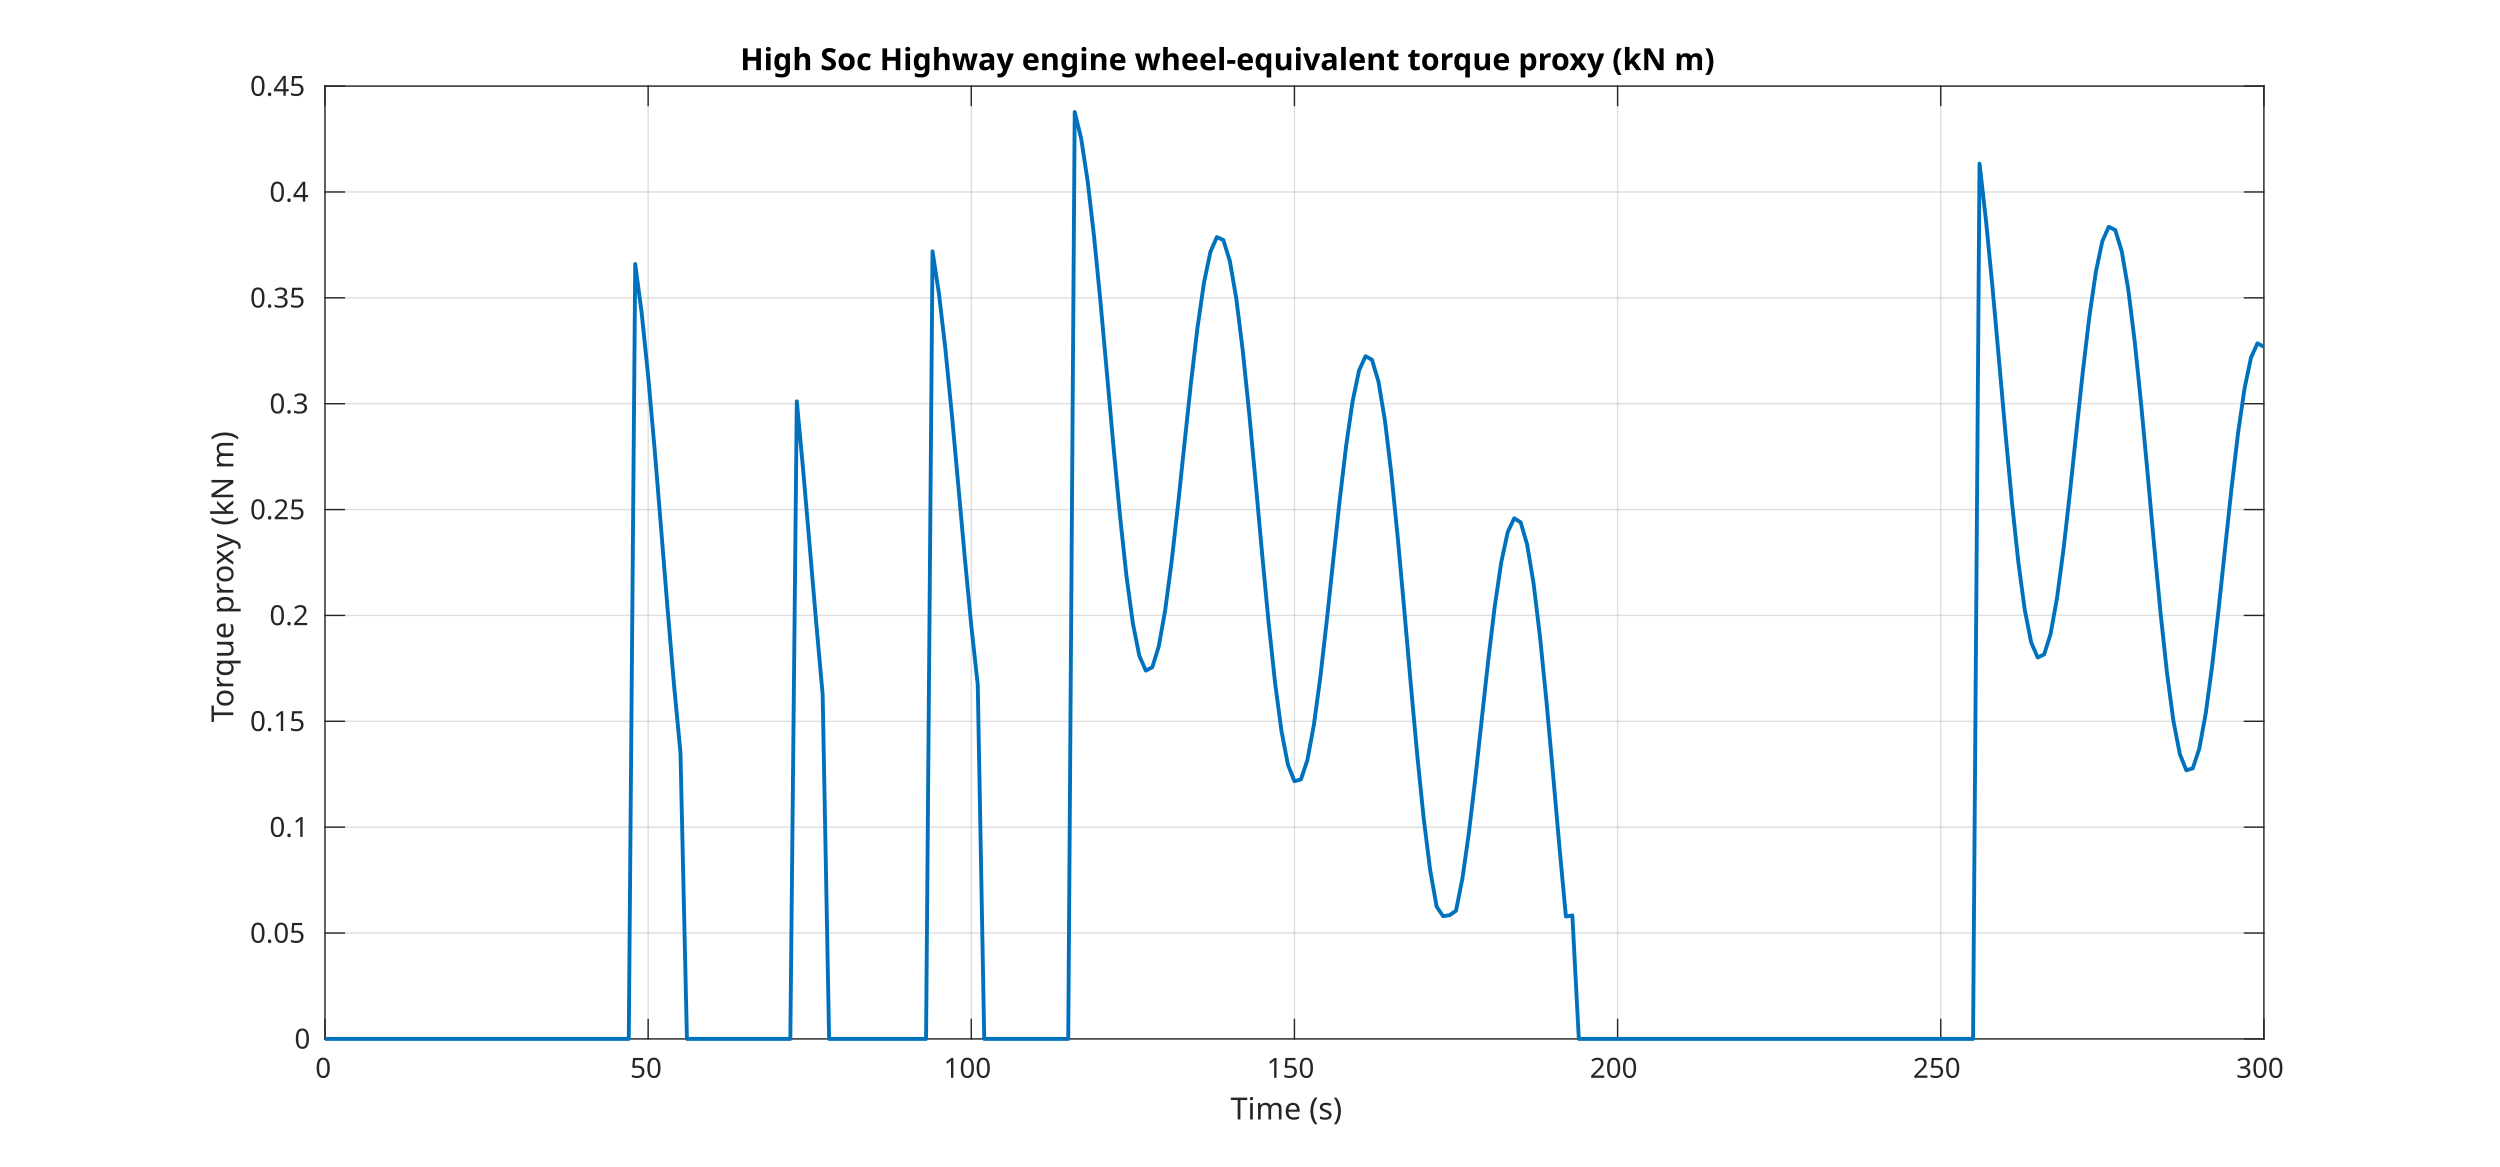
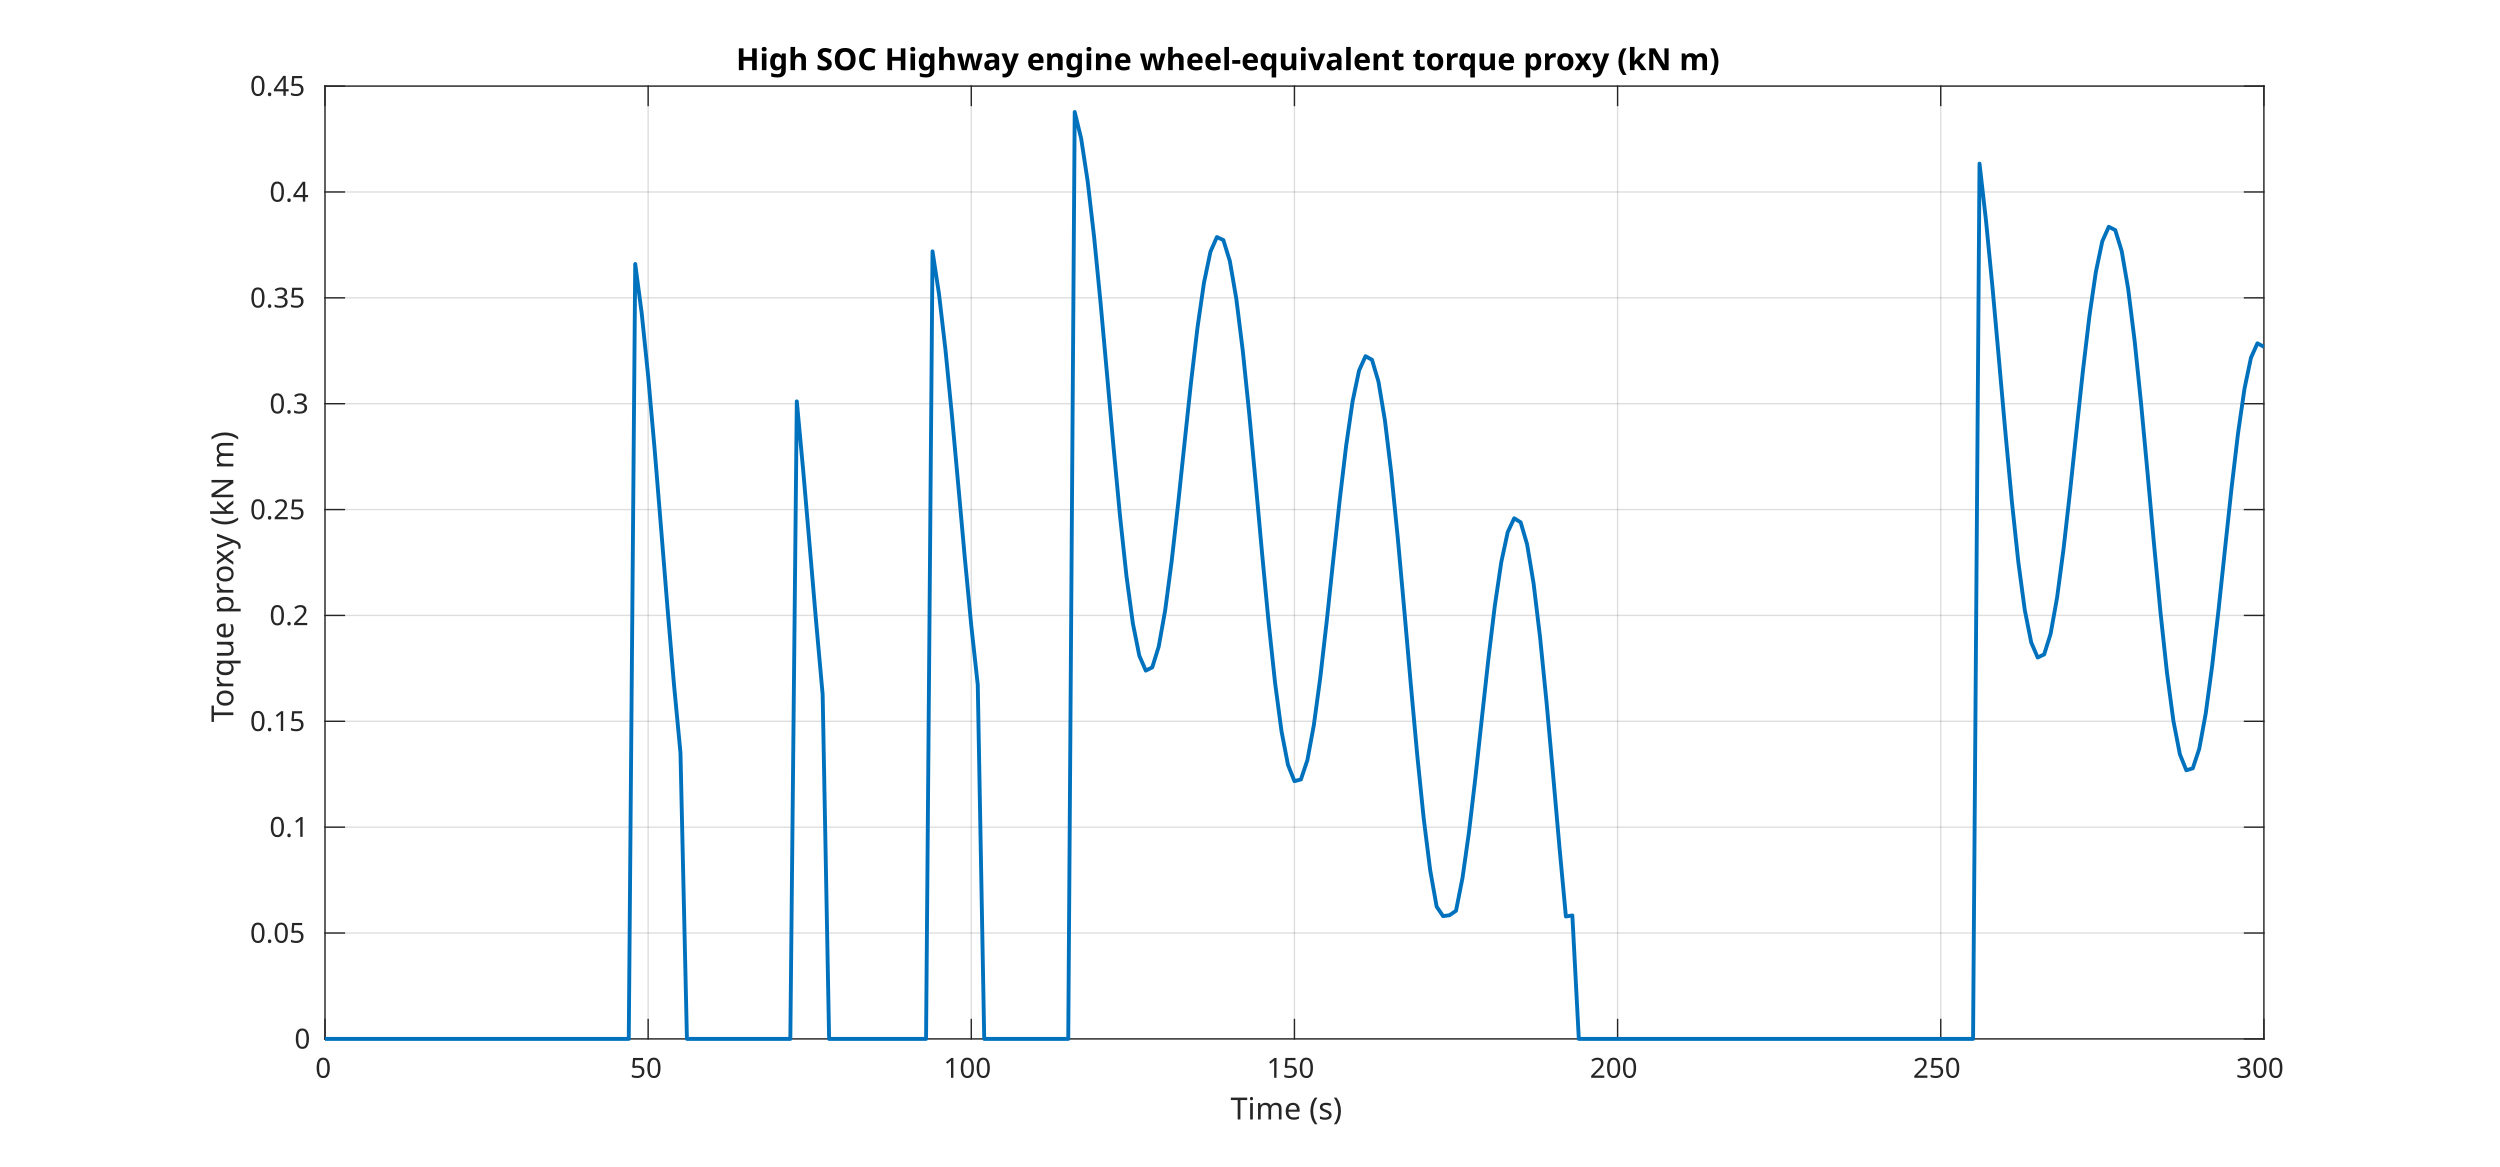
<svg xmlns="http://www.w3.org/2000/svg" style="fill-opacity:1; color-rendering:auto; color-interpolation:auto; text-rendering:auto; stroke:black; stroke-linecap:square; stroke-miterlimit:10; shape-rendering:auto; stroke-opacity:1; fill:black; stroke-dasharray:none; font-weight:normal; stroke-width:1; font-family:'Dialog'; font-style:normal; stroke-linejoin:miter; font-size:12px; stroke-dashoffset:0; image-rendering:auto;" width="900" height="420">
  <defs id="genericDefs" />
  <g>
    <defs id="defs1">
      <clipPath clipPathUnits="userSpaceOnUse" id="clipPath1">
        <path d="M0 0 L900 0 L900 420 L0 420 L0 0 Z" />
      </clipPath>
      <font horiz-adv-x="60.01" id="font1">
        <font-face ascent="92.822" descent="23.584" units-per-em="100" style="font-style:normal; font-family:SansSerif; font-weight:normal;" />
        <missing-glyph horiz-adv-x="60.01" d="M4.984 -17.672 L4.984 70.516 L54.984 70.516 L54.984 -17.672 L4.984 -17.672 ZM10.594 -12.109 L49.422 -12.109 L49.422 64.891 L10.594 64.891 L10.594 -12.109 Z" />
        <glyph unicode="0" horiz-adv-x="63.623" d="M31.781 66.406 Q24.172 66.406 20.336 58.914 Q16.5 51.422 16.5 36.375 Q16.5 21.391 20.336 13.891 Q24.172 6.391 31.781 6.391 Q39.453 6.391 43.289 13.891 Q47.125 21.391 47.125 36.375 Q47.125 51.422 43.289 58.914 Q39.453 66.406 31.781 66.406 ZM31.781 74.219 Q44.047 74.219 50.516 64.523 Q56.984 54.828 56.984 36.375 Q56.984 17.969 50.516 8.273 Q44.047 -1.422 31.781 -1.422 Q19.531 -1.422 13.062 8.273 Q6.594 17.969 6.594 36.375 Q6.594 54.828 13.062 64.523 Q19.531 74.219 31.781 74.219 Z" />
        <glyph unicode="5" horiz-adv-x="63.623" d="M10.797 72.906 L49.516 72.906 L49.516 64.594 L19.828 64.594 L19.828 46.734 Q21.969 47.469 24.117 47.828 Q26.266 48.188 28.422 48.188 Q40.625 48.188 47.758 41.5 Q54.891 34.812 54.891 23.391 Q54.891 11.625 47.562 5.102 Q40.234 -1.422 26.906 -1.422 Q22.312 -1.422 17.555 -0.641 Q12.797 0.141 7.719 1.703 L7.719 11.625 Q12.109 9.234 16.797 8.062 Q21.484 6.891 26.703 6.891 Q35.156 6.891 40.086 11.328 Q45.016 15.766 45.016 23.391 Q45.016 31 40.086 35.445 Q35.156 39.891 26.703 39.891 Q22.75 39.891 18.82 39.016 Q14.891 38.141 10.797 36.281 L10.797 72.906 Z" />
        <glyph unicode="1" horiz-adv-x="63.623" d="M12.406 8.297 L28.516 8.297 L28.516 63.922 L10.984 60.406 L10.984 69.391 L28.422 72.906 L38.281 72.906 L38.281 8.297 L54.391 8.297 L54.391 0 L12.406 0 L12.406 8.297 Z" />
        <glyph unicode="2" horiz-adv-x="63.623" d="M19.188 8.297 L53.609 8.297 L53.609 0 L7.328 0 L7.328 8.297 Q12.938 14.109 22.633 23.898 Q32.328 33.688 34.812 36.531 Q39.547 41.844 41.43 45.531 Q43.312 49.219 43.312 52.781 Q43.312 58.594 39.234 62.258 Q35.156 65.922 28.609 65.922 Q23.969 65.922 18.82 64.312 Q13.672 62.703 7.812 59.422 L7.812 69.391 Q13.766 71.781 18.945 73 Q24.125 74.219 28.422 74.219 Q39.75 74.219 46.484 68.555 Q53.219 62.891 53.219 53.422 Q53.219 48.922 51.539 44.898 Q49.859 40.875 45.406 35.406 Q44.188 33.984 37.648 27.219 Q31.109 20.453 19.188 8.297 Z" />
        <glyph unicode="3" horiz-adv-x="63.623" d="M40.578 39.312 Q47.656 37.797 51.633 33.008 Q55.609 28.219 55.609 21.188 Q55.609 10.406 48.188 4.492 Q40.766 -1.422 27.094 -1.422 Q22.516 -1.422 17.656 -0.516 Q12.797 0.391 7.625 2.203 L7.625 11.719 Q11.719 9.328 16.602 8.109 Q21.484 6.891 26.812 6.891 Q36.078 6.891 40.938 10.547 Q45.797 14.203 45.797 21.188 Q45.797 27.641 41.281 31.273 Q36.766 34.906 28.719 34.906 L20.219 34.906 L20.219 43.016 L29.109 43.016 Q36.375 43.016 40.234 45.922 Q44.094 48.828 44.094 54.297 Q44.094 59.906 40.117 62.914 Q36.141 65.922 28.719 65.922 Q24.656 65.922 20.016 65.039 Q15.375 64.156 9.812 62.312 L9.812 71.094 Q15.438 72.656 20.344 73.438 Q25.25 74.219 29.594 74.219 Q40.828 74.219 47.367 69.117 Q53.906 64.016 53.906 55.328 Q53.906 49.266 50.438 45.094 Q46.969 40.922 40.578 39.312 Z" />
        <glyph unicode=")" horiz-adv-x="39.014" d="M8.016 75.875 L15.828 75.875 Q23.141 64.359 26.781 53.32 Q30.422 42.281 30.422 31.391 Q30.422 20.453 26.781 9.375 Q23.141 -1.703 15.828 -13.188 L8.016 -13.188 Q14.5 -2 17.703 9.062 Q20.906 20.125 20.906 31.391 Q20.906 42.672 17.703 53.664 Q14.5 64.656 8.016 75.875 Z" />
        <glyph unicode="s" horiz-adv-x="52.1" d="M44.281 53.078 L44.281 44.578 Q40.484 46.531 36.383 47.508 Q32.281 48.484 27.875 48.484 Q21.188 48.484 17.844 46.438 Q14.5 44.391 14.5 40.281 Q14.5 37.156 16.891 35.375 Q19.281 33.594 26.516 31.984 L29.594 31.297 Q39.156 29.25 43.188 25.516 Q47.219 21.781 47.219 15.094 Q47.219 7.469 41.188 3.023 Q35.156 -1.422 24.609 -1.422 Q20.219 -1.422 15.453 -0.562 Q10.688 0.297 5.422 2 L5.422 11.281 Q10.406 8.688 15.234 7.398 Q20.062 6.109 24.812 6.109 Q31.156 6.109 34.57 8.281 Q37.984 10.453 37.984 14.406 Q37.984 18.062 35.523 20.016 Q33.062 21.969 24.703 23.781 L21.578 24.516 Q13.234 26.266 9.523 29.906 Q5.812 33.547 5.812 39.891 Q5.812 47.609 11.281 51.805 Q16.75 56 26.812 56 Q31.781 56 36.18 55.273 Q40.578 54.547 44.281 53.078 Z" />
        <glyph unicode="(" horiz-adv-x="39.014" d="M31 75.875 Q24.469 64.656 21.289 53.664 Q18.109 42.672 18.109 31.391 Q18.109 20.125 21.312 9.062 Q24.516 -2 31 -13.188 L23.188 -13.188 Q15.875 -1.703 12.234 9.375 Q8.594 20.453 8.594 31.391 Q8.594 42.281 12.211 53.32 Q15.828 64.359 23.188 75.875 L31 75.875 Z" />
        <glyph unicode=" " horiz-adv-x="31.787" d="" />
        <glyph unicode="e" horiz-adv-x="61.523" d="M56.203 29.594 L56.203 25.203 L14.891 25.203 Q15.484 15.922 20.484 11.062 Q25.484 6.203 34.422 6.203 Q39.594 6.203 44.453 7.469 Q49.312 8.734 54.109 11.281 L54.109 2.781 Q49.266 0.734 44.188 -0.344 Q39.109 -1.422 33.891 -1.422 Q20.797 -1.422 13.156 6.195 Q5.516 13.812 5.516 26.812 Q5.516 40.234 12.766 48.117 Q20.016 56 32.328 56 Q43.359 56 49.781 48.898 Q56.203 41.797 56.203 29.594 ZM47.219 32.234 Q47.125 39.594 43.094 43.992 Q39.062 48.391 32.422 48.391 Q24.906 48.391 20.391 44.141 Q15.875 39.891 15.188 32.172 L47.219 32.234 Z" />
        <glyph unicode="m" horiz-adv-x="97.412" d="M52 44.188 Q55.375 50.25 60.062 53.125 Q64.75 56 71.094 56 Q79.641 56 84.281 50.023 Q88.922 44.047 88.922 33.016 L88.922 0 L79.891 0 L79.891 32.719 Q79.891 40.578 77.102 44.383 Q74.312 48.188 68.609 48.188 Q61.625 48.188 57.57 43.555 Q53.516 38.922 53.516 30.906 L53.516 0 L44.484 0 L44.484 32.719 Q44.484 40.625 41.703 44.406 Q38.922 48.188 33.109 48.188 Q26.219 48.188 22.164 43.531 Q18.109 38.875 18.109 30.906 L18.109 0 L9.078 0 L9.078 54.688 L18.109 54.688 L18.109 46.188 Q21.188 51.219 25.484 53.609 Q29.781 56 35.688 56 Q41.656 56 45.828 52.977 Q50 49.953 52 44.188 Z" />
        <glyph unicode="i" horiz-adv-x="27.783" d="M9.422 54.688 L18.406 54.688 L18.406 0 L9.422 0 L9.422 54.688 ZM9.422 75.984 L18.406 75.984 L18.406 64.594 L9.422 64.594 L9.422 75.984 Z" />
        <glyph unicode="T" horiz-adv-x="61.084" d="M-0.297 72.906 L61.375 72.906 L61.375 64.594 L35.5 64.594 L35.5 0 L25.594 0 L25.594 64.594 L-0.297 64.594 L-0.297 72.906 Z" />
        <glyph unicode="." horiz-adv-x="31.787" d="M10.688 12.406 L21 12.406 L21 0 L10.688 0 L10.688 12.406 Z" />
        <glyph unicode="4" horiz-adv-x="63.623" d="M37.797 64.312 L12.891 25.391 L37.797 25.391 L37.797 64.312 ZM35.203 72.906 L47.609 72.906 L47.609 25.391 L58.016 25.391 L58.016 17.188 L47.609 17.188 L47.609 0 L37.797 0 L37.797 17.188 L4.891 17.188 L4.891 26.703 L35.203 72.906 Z" />
        <glyph unicode="N" horiz-adv-x="74.805" d="M9.812 72.906 L23.094 72.906 L55.422 11.922 L55.422 72.906 L64.984 72.906 L64.984 0 L51.703 0 L19.391 60.984 L19.391 0 L9.812 0 L9.812 72.906 Z" />
        <glyph unicode="k" horiz-adv-x="57.91" d="M9.078 75.984 L18.109 75.984 L18.109 31.109 L44.922 54.688 L56.391 54.688 L27.391 29.109 L57.625 0 L45.906 0 L18.109 26.703 L18.109 0 L9.078 0 L9.078 75.984 Z" />
        <glyph unicode="y" horiz-adv-x="59.18" d="M32.172 -5.078 Q28.375 -14.844 24.758 -17.82 Q21.141 -20.797 15.094 -20.797 L7.906 -20.797 L7.906 -13.281 L13.188 -13.281 Q16.891 -13.281 18.945 -11.523 Q21 -9.766 23.484 -3.219 L25.094 0.875 L2.984 54.688 L12.5 54.688 L29.594 11.922 L46.688 54.688 L56.203 54.688 L32.172 -5.078 Z" />
        <glyph unicode="x" horiz-adv-x="59.18" d="M54.891 54.688 L35.109 28.078 L55.906 0 L45.312 0 L29.391 21.484 L13.484 0 L2.875 0 L24.125 28.609 L4.688 54.688 L15.281 54.688 L29.781 35.203 L44.281 54.688 L54.891 54.688 Z" />
        <glyph unicode="p" horiz-adv-x="63.477" d="M18.109 8.203 L18.109 -20.797 L9.078 -20.797 L9.078 54.688 L18.109 54.688 L18.109 46.391 Q20.953 51.266 25.273 53.633 Q29.594 56 35.594 56 Q45.562 56 51.789 48.094 Q58.016 40.188 58.016 27.297 Q58.016 14.406 51.789 6.492 Q45.562 -1.422 35.594 -1.422 Q29.594 -1.422 25.273 0.953 Q20.953 3.328 18.109 8.203 ZM48.688 27.297 Q48.688 37.203 44.609 42.844 Q40.531 48.484 33.406 48.484 Q26.266 48.484 22.188 42.844 Q18.109 37.203 18.109 27.297 Q18.109 17.391 22.188 11.75 Q26.266 6.109 33.406 6.109 Q40.531 6.109 44.609 11.75 Q48.688 17.391 48.688 27.297 Z" />
        <glyph unicode="u" horiz-adv-x="63.379" d="M8.5 21.578 L8.5 54.688 L17.484 54.688 L17.484 21.922 Q17.484 14.156 20.508 10.273 Q23.531 6.391 29.594 6.391 Q36.859 6.391 41.086 11.031 Q45.312 15.672 45.312 23.688 L45.312 54.688 L54.297 54.688 L54.297 0 L45.312 0 L45.312 8.406 Q42.047 3.422 37.727 1 Q33.406 -1.422 27.688 -1.422 Q18.266 -1.422 13.383 4.438 Q8.5 10.297 8.5 21.578 Z" />
        <glyph unicode="q" horiz-adv-x="63.477" d="M14.797 27.297 Q14.797 17.391 18.875 11.75 Q22.953 6.109 30.078 6.109 Q37.203 6.109 41.305 11.75 Q45.406 17.391 45.406 27.297 Q45.406 37.203 41.305 42.844 Q37.203 48.484 30.078 48.484 Q22.953 48.484 18.875 42.844 Q14.797 37.203 14.797 27.297 ZM45.406 8.203 Q42.578 3.328 38.258 0.953 Q33.938 -1.422 27.875 -1.422 Q17.969 -1.422 11.742 6.492 Q5.516 14.406 5.516 27.297 Q5.516 40.188 11.742 48.094 Q17.969 56 27.875 56 Q33.938 56 38.258 53.633 Q42.578 51.266 45.406 46.391 L45.406 54.688 L54.391 54.688 L54.391 -20.797 L45.406 -20.797 L45.406 8.203 Z" />
        <glyph unicode="r" horiz-adv-x="41.113" d="M41.109 46.297 Q39.594 47.172 37.812 47.586 Q36.031 48 33.891 48 Q26.266 48 22.188 43.047 Q18.109 38.094 18.109 28.812 L18.109 0 L9.078 0 L9.078 54.688 L18.109 54.688 L18.109 46.188 Q20.953 51.172 25.492 53.586 Q30.031 56 36.531 56 Q37.453 56 38.578 55.883 Q39.703 55.766 41.062 55.516 L41.109 46.297 Z" />
        <glyph unicode="o" horiz-adv-x="61.182" d="M30.609 48.391 Q23.391 48.391 19.188 42.75 Q14.984 37.109 14.984 27.297 Q14.984 17.484 19.164 11.844 Q23.344 6.203 30.609 6.203 Q37.797 6.203 41.992 11.867 Q46.188 17.531 46.188 27.297 Q46.188 37.016 41.992 42.703 Q37.797 48.391 30.609 48.391 ZM30.609 56 Q42.328 56 49.023 48.383 Q55.719 40.766 55.719 27.297 Q55.719 13.875 49.023 6.227 Q42.328 -1.422 30.609 -1.422 Q18.844 -1.422 12.18 6.227 Q5.516 13.875 5.516 27.297 Q5.516 40.766 12.18 48.383 Q18.844 56 30.609 56 Z" />
      </font>
      <font horiz-adv-x="60.01" id="font2">
        <font-face ascent="92.822" descent="23.584" units-per-em="100" style="font-style:normal; font-family:SansSerif; font-weight:bold;" />
        <missing-glyph horiz-adv-x="60.01" d="M4.984 -17.672 L4.984 70.516 L54.984 70.516 L54.984 -17.672 L4.984 -17.672 ZM10.594 -12.109 L49.422 -12.109 L49.422 64.891 L10.594 64.891 L10.594 -12.109 Z" />
        <glyph unicode=")" horiz-adv-x="45.703" d="M8.016 -13.188 Q14.266 -1.562 17.391 9.523 Q20.516 20.609 20.516 31.391 Q20.516 42.188 17.391 53.25 Q14.266 64.312 8.016 75.875 L22.516 75.875 Q29.938 63.922 33.523 52.961 Q37.109 42 37.109 31.297 Q37.109 20.609 33.547 9.742 Q29.984 -1.125 22.516 -13.188 L8.016 -13.188 Z" />
        <glyph unicode="m" horiz-adv-x="104.199" d="M59.078 45.609 Q62.406 50.688 66.969 53.344 Q71.531 56 77 56 Q86.422 56 91.359 50.195 Q96.297 44.391 96.297 33.297 L96.297 0 L78.719 0 L78.719 28.516 Q78.766 29.156 78.789 29.836 Q78.812 30.516 78.812 31.781 Q78.812 37.594 77.102 40.211 Q75.391 42.828 71.578 42.828 Q66.609 42.828 63.898 38.727 Q61.188 34.625 61.078 26.859 L61.078 0 L43.5 0 L43.5 28.516 Q43.5 37.594 41.938 40.211 Q40.375 42.828 36.375 42.828 Q31.344 42.828 28.609 38.703 Q25.875 34.578 25.875 26.906 L25.875 0 L8.297 0 L8.297 54.688 L25.875 54.688 L25.875 46.688 Q29.109 51.312 33.281 53.656 Q37.453 56 42.484 56 Q48.141 56 52.492 53.266 Q56.844 50.531 59.078 45.609 Z" />
        <glyph unicode="N" horiz-adv-x="83.691" d="M9.188 72.906 L30.172 72.906 L56.688 22.906 L56.688 72.906 L74.516 72.906 L74.516 0 L53.516 0 L27 50 L27 0 L9.188 0 L9.188 72.906 Z" />
        <glyph unicode="k" horiz-adv-x="66.504" d="M8.406 75.984 L25.875 75.984 L25.875 34.625 L46 54.688 L66.312 54.688 L39.594 29.594 L68.406 0 L47.219 0 L25.875 22.797 L25.875 0 L8.406 0 L8.406 75.984 Z" />
        <glyph unicode="(" horiz-adv-x="45.703" d="M37.703 -13.188 L23.188 -13.188 Q15.719 -1.125 12.156 9.742 Q8.594 20.609 8.594 31.297 Q8.594 42 12.18 52.961 Q15.766 63.922 23.188 75.875 L37.703 75.875 Q31.453 64.312 28.328 53.25 Q25.203 42.188 25.203 31.391 Q25.203 20.609 28.297 9.523 Q31.391 -1.562 37.703 -13.188 Z" />
        <glyph unicode="x" horiz-adv-x="64.502" d="M22.219 27.984 L2.484 54.688 L21 54.688 L32.172 38.484 L43.5 54.688 L62.016 54.688 L42.281 28.078 L62.984 0 L44.484 0 L32.172 17.281 L20.016 0 L1.516 0 L22.219 27.984 Z" />
        <glyph unicode="p" horiz-adv-x="71.582" d="M25.875 7.906 L25.875 -20.797 L8.406 -20.797 L8.406 54.688 L25.875 54.688 L25.875 46.688 Q29.5 51.469 33.891 53.734 Q38.281 56 44 56 Q54.109 56 60.602 47.969 Q67.094 39.938 67.094 27.297 Q67.094 14.656 60.602 6.617 Q54.109 -1.422 44 -1.422 Q38.281 -1.422 33.891 0.852 Q29.5 3.125 25.875 7.906 ZM37.5 43.312 Q31.891 43.312 28.883 39.188 Q25.875 35.062 25.875 27.297 Q25.875 19.531 28.883 15.406 Q31.891 11.281 37.5 11.281 Q43.109 11.281 46.07 15.383 Q49.031 19.484 49.031 27.297 Q49.031 35.109 46.07 39.211 Q43.109 43.312 37.5 43.312 Z" />
        <glyph unicode="r" horiz-adv-x="49.316" d="M49.031 39.797 Q46.734 40.875 44.461 41.383 Q42.188 41.891 39.891 41.891 Q33.156 41.891 29.516 37.57 Q25.875 33.25 25.875 25.203 L25.875 0 L8.406 0 L8.406 54.688 L25.875 54.688 L25.875 45.703 Q29.25 51.078 33.617 53.539 Q37.984 56 44.094 56 Q44.969 56 45.992 55.93 Q47.016 55.859 48.969 55.609 L49.031 39.797 Z" />
+         <glyph unicode="o" horiz-adv-x="68.701" d="M34.422 43.5 Q28.609 43.5 25.562 39.328 Q22.516 35.156 22.516 27.297 Q22.516 19.438 25.562 15.258 Q28.609 11.078 34.422 11.078 Q40.141 11.078 43.164 15.258 Q46.188 19.438 46.188 27.297 Q46.188 35.156 43.164 39.328 Q40.141 43.5 34.422 43.5 ZM34.422 56 Q48.531 56 56.469 48.383 Q64.406 40.766 64.406 27.297 Q64.406 13.812 56.469 6.195 Q48.531 -1.422 34.422 -1.422 Q20.266 -1.422 12.281 6.195 Q4.297 13.812 4.297 27.297 Q4.297 40.766 12.281 48.383 Q20.266 56 34.422 56 Z" />
        <glyph unicode="t" horiz-adv-x="47.803" d="M27.484 70.219 L27.484 54.688 L45.516 54.688 L45.516 42.188 L27.484 42.188 L27.484 19 Q27.484 15.188 29 13.844 Q30.516 12.5 35.016 12.5 L44 12.5 L44 0 L29 0 Q18.656 0 14.336 4.32 Q10.016 8.641 10.016 19 L10.016 42.188 L1.312 42.188 L1.312 54.688 L10.016 54.688 L10.016 70.219 L27.484 70.219 Z" />
        <glyph unicode="v" horiz-adv-x="65.186" d="M1.516 54.688 L19 54.688 L32.625 16.891 L46.188 54.688 L63.719 54.688 L42.188 0 L23 0 L1.516 54.688 Z" />
        <glyph unicode="u" horiz-adv-x="71.191" d="M7.812 21.297 L7.812 54.688 L25.391 54.688 L25.391 49.219 Q25.391 44.781 25.344 38.062 Q25.297 31.344 25.297 29.109 Q25.297 22.516 25.641 19.609 Q25.984 16.703 26.812 15.375 Q27.875 13.672 29.609 12.742 Q31.344 11.812 33.594 11.812 Q39.062 11.812 42.188 16.016 Q45.312 20.219 45.312 27.688 L45.312 54.688 L62.797 54.688 L62.797 0 L45.312 0 L45.312 7.906 Q41.359 3.125 36.938 0.852 Q32.516 -1.422 27.203 -1.422 Q17.719 -1.422 12.766 4.391 Q7.812 10.203 7.812 21.297 Z" />
        <glyph unicode="q" horiz-adv-x="71.582" d="M34.078 43.312 Q28.516 43.312 25.562 39.211 Q22.609 35.109 22.609 27.297 Q22.609 19.484 25.562 15.383 Q28.516 11.281 34.078 11.281 Q39.703 11.281 42.656 15.383 Q45.609 19.484 45.609 27.297 Q45.609 35.109 42.656 39.211 Q39.703 43.312 34.078 43.312 ZM45.609 7.906 Q42 3.078 37.648 0.828 Q33.297 -1.422 27.594 -1.422 Q17.484 -1.422 10.992 6.617 Q4.5 14.656 4.5 27.297 Q4.5 39.938 10.992 47.922 Q17.484 55.906 27.594 55.906 Q33.297 55.906 37.648 53.664 Q42 51.422 45.609 46.578 L45.609 54.688 L63.188 54.688 L63.188 -20.797 L45.609 -20.797 L45.609 7.906 Z" />
        <glyph unicode="-" horiz-adv-x="41.504" d="M5.422 35.891 L36.078 35.891 L36.078 21.688 L5.422 21.688 L5.422 35.891 Z" />
        <glyph unicode="l" horiz-adv-x="34.277" d="M8.406 75.984 L25.875 75.984 L25.875 0 L8.406 0 L8.406 75.984 Z" />
        <glyph unicode="n" horiz-adv-x="71.191" d="M63.375 33.297 L63.375 0 L45.797 0 L45.797 5.422 L45.797 25.484 Q45.797 32.562 45.484 35.25 Q45.172 37.938 44.391 39.203 Q43.359 40.922 41.602 41.875 Q39.844 42.828 37.594 42.828 Q32.125 42.828 29 38.602 Q25.875 34.375 25.875 26.906 L25.875 0 L8.406 0 L8.406 54.688 L25.875 54.688 L25.875 46.688 Q29.828 51.469 34.273 53.734 Q38.719 56 44.094 56 Q53.562 56 58.469 50.195 Q63.375 44.391 63.375 33.297 Z" />
        <glyph unicode="e" horiz-adv-x="67.822" d="M62.984 27.484 L62.984 22.516 L22.125 22.516 Q22.75 16.359 26.562 13.281 Q30.375 10.203 37.203 10.203 Q42.719 10.203 48.508 11.844 Q54.297 13.484 60.406 16.797 L60.406 3.328 Q54.203 0.984 48 -0.219 Q41.797 -1.422 35.594 -1.422 Q20.75 -1.422 12.523 6.125 Q4.297 13.672 4.297 27.297 Q4.297 40.672 12.375 48.336 Q20.453 56 34.625 56 Q47.516 56 55.25 48.242 Q62.984 40.484 62.984 27.484 ZM45.016 33.297 Q45.016 38.281 42.109 41.336 Q39.203 44.391 34.516 44.391 Q29.438 44.391 26.266 41.531 Q23.094 38.672 22.312 33.297 L45.016 33.297 Z" />
        <glyph unicode="y" horiz-adv-x="65.186" d="M1.219 54.688 L18.703 54.688 L33.406 17.578 L45.906 54.688 L63.375 54.688 L40.375 -5.172 Q36.922 -14.312 32.305 -17.945 Q27.688 -21.578 20.125 -21.578 L10.016 -21.578 L10.016 -10.109 L15.484 -10.109 Q19.922 -10.109 21.945 -8.695 Q23.969 -7.281 25.094 -3.609 L25.594 -2.094 L1.219 54.688 Z" />
        <glyph unicode="a" horiz-adv-x="67.48" d="M32.906 24.609 Q27.438 24.609 24.68 22.758 Q21.922 20.906 21.922 17.281 Q21.922 13.969 24.148 12.086 Q26.375 10.203 30.328 10.203 Q35.25 10.203 38.625 13.742 Q42 17.281 42 22.609 L42 24.609 L32.906 24.609 ZM59.625 31.203 L59.625 0 L42 0 L42 8.109 Q38.484 3.125 34.086 0.852 Q29.688 -1.422 23.391 -1.422 Q14.891 -1.422 9.594 3.539 Q4.297 8.5 4.297 16.406 Q4.297 26.031 10.914 30.523 Q17.531 35.016 31.688 35.016 L42 35.016 L42 36.375 Q42 40.531 38.727 42.461 Q35.453 44.391 28.516 44.391 Q22.906 44.391 18.07 43.266 Q13.234 42.141 9.078 39.891 L9.078 53.219 Q14.703 54.594 20.367 55.297 Q26.031 56 31.688 56 Q46.484 56 53.055 50.172 Q59.625 44.344 59.625 31.203 Z" />
        <glyph unicode="w" horiz-adv-x="92.383" d="M3.516 54.688 L20.516 54.688 L29.688 17 L38.922 54.688 L53.516 54.688 L62.703 17.391 L71.922 54.688 L88.922 54.688 L74.516 0 L55.422 0 L46.188 37.594 L37.016 0 L17.922 0 L3.516 54.688 Z" />
-         <glyph unicode="c" horiz-adv-x="59.277" d="M52.594 52.984 L52.594 38.719 Q49.031 41.156 45.438 42.328 Q41.844 43.5 37.984 43.5 Q30.672 43.5 26.594 39.234 Q22.516 34.969 22.516 27.297 Q22.516 19.625 26.594 15.352 Q30.672 11.078 37.984 11.078 Q42.094 11.078 45.781 12.305 Q49.469 13.531 52.594 15.922 L52.594 1.609 Q48.484 0.094 44.266 -0.664 Q40.047 -1.422 35.797 -1.422 Q21 -1.422 12.648 6.172 Q4.297 13.766 4.297 27.297 Q4.297 40.828 12.648 48.414 Q21 56 35.797 56 Q40.094 56 44.266 55.25 Q48.438 54.5 52.594 52.984 Z" />
-         <glyph unicode="o" horiz-adv-x="68.701" d="M34.422 43.5 Q28.609 43.5 25.562 39.328 Q22.516 35.156 22.516 27.297 Q22.516 19.438 25.562 15.258 Q28.609 11.078 34.422 11.078 Q40.141 11.078 43.164 15.258 Q46.188 19.438 46.188 27.297 Q46.188 35.156 43.164 39.328 Q40.141 43.5 34.422 43.5 ZM34.422 56 Q48.531 56 56.469 48.383 Q64.406 40.766 64.406 27.297 Q64.406 13.812 56.469 6.195 Q48.531 -1.422 34.422 -1.422 Q20.266 -1.422 12.281 6.195 Q4.297 13.812 4.297 27.297 Q4.297 40.766 12.281 48.383 Q20.266 56 34.422 56 Z" />
+         <glyph unicode="C" horiz-adv-x="73.389" d="M67 4 Q61.812 1.312 56.203 -0.055 Q50.594 -1.422 44.484 -1.422 Q26.266 -1.422 15.625 8.766 Q4.984 18.953 4.984 36.375 Q4.984 53.859 15.625 64.039 Q26.266 74.219 44.484 74.219 Q50.594 74.219 56.203 72.852 Q61.812 71.484 67 68.797 L67 53.719 Q61.766 57.281 56.688 58.938 Q51.609 60.594 46 60.594 Q35.938 60.594 30.18 54.148 Q24.422 47.703 24.422 36.375 Q24.422 25.094 30.18 18.648 Q35.938 12.203 46 12.203 Q51.609 12.203 56.688 13.867 Q61.766 15.531 67 19.094 L67 4 Z" />
+         <glyph unicode="O" horiz-adv-x="85.01" d="M42.484 60.594 Q33.891 60.594 29.156 54.25 Q24.422 47.906 24.422 36.375 Q24.422 24.906 29.156 18.555 Q33.891 12.203 42.484 12.203 Q51.125 12.203 55.859 18.555 Q60.594 24.906 60.594 36.375 Q60.594 47.906 55.859 54.25 Q51.125 60.594 42.484 60.594 ZM42.484 74.219 Q60.062 74.219 70.023 64.164 Q79.984 54.109 79.984 36.375 Q79.984 18.703 70.023 8.641 Q60.062 -1.422 42.484 -1.422 Q24.953 -1.422 14.969 8.641 Q4.984 18.703 4.984 36.375 Q4.984 54.109 14.969 64.164 Q24.953 74.219 42.484 74.219 Z" />
        <glyph unicode="S" horiz-adv-x="72.021" d="M59.906 70.609 L59.906 55.172 Q53.906 57.859 48.195 59.227 Q42.484 60.594 37.406 60.594 Q30.672 60.594 27.445 58.742 Q24.219 56.891 24.219 52.984 Q24.219 50.047 26.391 48.414 Q28.562 46.781 34.281 45.609 L42.281 44 Q54.438 41.547 59.57 36.57 Q64.703 31.594 64.703 22.406 Q64.703 10.359 57.547 4.469 Q50.391 -1.422 35.688 -1.422 Q28.766 -1.422 21.781 -0.102 Q14.797 1.219 7.812 3.812 L7.812 19.672 Q14.797 15.969 21.312 14.086 Q27.828 12.203 33.891 12.203 Q40.047 12.203 43.312 14.258 Q46.578 16.312 46.578 20.125 Q46.578 23.531 44.359 25.391 Q42.141 27.25 35.5 28.719 L28.219 30.328 Q17.281 32.672 12.227 37.797 Q7.172 42.922 7.172 51.609 Q7.172 62.5 14.203 68.359 Q21.234 74.219 34.422 74.219 Q40.438 74.219 46.781 73.312 Q53.125 72.406 59.906 70.609 Z" />
        <glyph unicode=" " horiz-adv-x="34.814" d="" />
        <glyph unicode="h" horiz-adv-x="71.191" d="M63.375 33.297 L63.375 0 L45.797 0 L45.797 5.422 L45.797 25.391 Q45.797 32.562 45.484 35.25 Q45.172 37.938 44.391 39.203 Q43.359 40.922 41.602 41.875 Q39.844 42.828 37.594 42.828 Q32.125 42.828 29 38.602 Q25.875 34.375 25.875 26.906 L25.875 0 L8.406 0 L8.406 75.984 L25.875 75.984 L25.875 46.688 Q29.828 51.469 34.273 53.734 Q38.719 56 44.094 56 Q53.562 56 58.469 50.195 Q63.375 44.391 63.375 33.297 Z" />
        <glyph unicode="g" horiz-adv-x="71.582" d="M45.609 9.281 Q42 4.5 37.648 2.25 Q33.297 0 27.594 0 Q17.578 0 11.039 7.883 Q4.5 15.766 4.5 27.984 Q4.5 40.234 11.039 48.07 Q17.578 55.906 27.594 55.906 Q33.297 55.906 37.648 53.664 Q42 51.422 45.609 46.578 L45.609 54.688 L63.188 54.688 L63.188 5.516 Q63.188 -7.672 54.859 -14.625 Q46.531 -21.578 30.719 -21.578 Q25.594 -21.578 20.805 -20.797 Q16.016 -20.016 11.188 -18.406 L11.188 -4.781 Q15.766 -7.422 20.164 -8.719 Q24.562 -10.016 29 -10.016 Q37.594 -10.016 41.602 -6.25 Q45.609 -2.484 45.609 5.516 L45.609 9.281 ZM34.078 43.312 Q28.656 43.312 25.633 39.305 Q22.609 35.297 22.609 27.984 Q22.609 20.453 25.539 16.578 Q28.469 12.703 34.078 12.703 Q39.547 12.703 42.578 16.703 Q45.609 20.703 45.609 27.984 Q45.609 35.297 42.578 39.305 Q39.547 43.312 34.078 43.312 Z" />
        <glyph unicode="i" horiz-adv-x="34.277" d="M8.406 54.688 L25.875 54.688 L25.875 0 L8.406 0 L8.406 54.688 ZM8.406 75.984 L25.875 75.984 L25.875 61.719 L8.406 61.719 L8.406 75.984 Z" />
        <glyph unicode="H" horiz-adv-x="83.691" d="M9.188 72.906 L27.984 72.906 L27.984 45.125 L55.719 45.125 L55.719 72.906 L74.516 72.906 L74.516 0 L55.719 0 L55.719 30.906 L27.984 30.906 L27.984 0 L9.188 0 L9.188 72.906 Z" />
      </font>
    </defs>
    <g style="fill:white; stroke:white;">
      <rect x="0" y="0" width="900" style="clip-path:url(#clipPath1); stroke:none;" height="420" />
    </g>
    <g style="fill:white; text-rendering:optimizeSpeed; color-rendering:optimizeSpeed; image-rendering:optimizeSpeed; shape-rendering:crispEdges; stroke:white; color-interpolation:sRGB;">
      <rect x="0" width="900" height="420" y="0" style="stroke:none;" />
      <path style="stroke:none;" d="M117 374 L815 374 L815 31 L117 31 Z" />
    </g>
    <g style="stroke-linecap:butt; fill-opacity:0.149; fill:rgb(38,38,38); text-rendering:geometricPrecision; image-rendering:optimizeQuality; color-rendering:optimizeQuality; stroke-linejoin:round; stroke:rgb(38,38,38); color-interpolation:linearRGB; stroke-width:0.5; stroke-opacity:0.149;">
      <line y2="31" style="fill:none;" x1="117" x2="117" y1="374" />
      <line y2="31" style="fill:none;" x1="233.333" x2="233.333" y1="374" />
      <line y2="31" style="fill:none;" x1="349.667" x2="349.667" y1="374" />
      <line y2="31" style="fill:none;" x1="466" x2="466" y1="374" />
      <line y2="31" style="fill:none;" x1="582.333" x2="582.333" y1="374" />
      <line y2="31" style="fill:none;" x1="698.667" x2="698.667" y1="374" />
      <line y2="31" style="fill:none;" x1="815" x2="815" y1="374" />
      <line y2="374" style="fill:none;" x1="815" x2="117" y1="374" />
      <line y2="335.889" style="fill:none;" x1="815" x2="117" y1="335.889" />
      <line y2="297.778" style="fill:none;" x1="815" x2="117" y1="297.778" />
      <line y2="259.667" style="fill:none;" x1="815" x2="117" y1="259.667" />
      <line y2="221.556" style="fill:none;" x1="815" x2="117" y1="221.556" />
      <line y2="183.444" style="fill:none;" x1="815" x2="117" y1="183.444" />
      <line y2="145.333" style="fill:none;" x1="815" x2="117" y1="145.333" />
      <line y2="107.222" style="fill:none;" x1="815" x2="117" y1="107.222" />
      <line y2="69.111" style="fill:none;" x1="815" x2="117" y1="69.111" />
      <line y2="31" style="fill:none;" x1="815" x2="117" y1="31" />
      <line x1="117" x2="815" y1="374" style="stroke-linecap:square; fill-opacity:1; fill:none; stroke-opacity:1;" y2="374" />
      <line x1="117" x2="815" y1="31" style="stroke-linecap:square; fill-opacity:1; fill:none; stroke-opacity:1;" y2="31" />
      <line x1="117" x2="117" y1="374" style="stroke-linecap:square; fill-opacity:1; fill:none; stroke-opacity:1;" y2="367.02" />
      <line x1="233.333" x2="233.333" y1="374" style="stroke-linecap:square; fill-opacity:1; fill:none; stroke-opacity:1;" y2="367.02" />
      <line x1="349.667" x2="349.667" y1="374" style="stroke-linecap:square; fill-opacity:1; fill:none; stroke-opacity:1;" y2="367.02" />
      <line x1="466" x2="466" y1="374" style="stroke-linecap:square; fill-opacity:1; fill:none; stroke-opacity:1;" y2="367.02" />
      <line x1="582.333" x2="582.333" y1="374" style="stroke-linecap:square; fill-opacity:1; fill:none; stroke-opacity:1;" y2="367.02" />
      <line x1="698.667" x2="698.667" y1="374" style="stroke-linecap:square; fill-opacity:1; fill:none; stroke-opacity:1;" y2="367.02" />
      <line x1="815" x2="815" y1="374" style="stroke-linecap:square; fill-opacity:1; fill:none; stroke-opacity:1;" y2="367.02" />
      <line x1="117" x2="117" y1="31" style="stroke-linecap:square; fill-opacity:1; fill:none; stroke-opacity:1;" y2="37.98" />
      <line x1="233.333" x2="233.333" y1="31" style="stroke-linecap:square; fill-opacity:1; fill:none; stroke-opacity:1;" y2="37.98" />
      <line x1="349.667" x2="349.667" y1="31" style="stroke-linecap:square; fill-opacity:1; fill:none; stroke-opacity:1;" y2="37.98" />
      <line x1="466" x2="466" y1="31" style="stroke-linecap:square; fill-opacity:1; fill:none; stroke-opacity:1;" y2="37.98" />
      <line x1="582.333" x2="582.333" y1="31" style="stroke-linecap:square; fill-opacity:1; fill:none; stroke-opacity:1;" y2="37.98" />
      <line x1="698.667" x2="698.667" y1="31" style="stroke-linecap:square; fill-opacity:1; fill:none; stroke-opacity:1;" y2="37.98" />
      <line x1="815" x2="815" y1="31" style="stroke-linecap:square; fill-opacity:1; fill:none; stroke-opacity:1;" y2="37.98" />
    </g>
    <g transform="translate(117,378)" style="font-size:10px; fill:rgb(38,38,38); text-rendering:geometricPrecision; image-rendering:optimizeQuality; color-rendering:optimizeQuality; font-family:'SansSerif'; stroke:rgb(38,38,38); color-interpolation:linearRGB;">
      <text x="-3.5" xml:space="preserve" y="10" style="stroke:none;">0</text>
    </g>
    <g transform="translate(233.3333,378)" style="font-size:10px; fill:rgb(38,38,38); text-rendering:geometricPrecision; image-rendering:optimizeQuality; color-rendering:optimizeQuality; font-family:'SansSerif'; stroke:rgb(38,38,38); color-interpolation:linearRGB;">
      <text x="-6.5" xml:space="preserve" y="10" style="stroke:none;">50</text>
    </g>
    <g transform="translate(349.6667,378)" style="font-size:10px; fill:rgb(38,38,38); text-rendering:geometricPrecision; image-rendering:optimizeQuality; color-rendering:optimizeQuality; font-family:'SansSerif'; stroke:rgb(38,38,38); color-interpolation:linearRGB;">
      <text x="-10" xml:space="preserve" y="10" style="stroke:none;">100</text>
    </g>
    <g transform="translate(466,378)" style="font-size:10px; fill:rgb(38,38,38); text-rendering:geometricPrecision; image-rendering:optimizeQuality; color-rendering:optimizeQuality; font-family:'SansSerif'; stroke:rgb(38,38,38); color-interpolation:linearRGB;">
      <text x="-10" xml:space="preserve" y="10" style="stroke:none;">150</text>
    </g>
    <g transform="translate(582.3333,378)" style="font-size:10px; fill:rgb(38,38,38); text-rendering:geometricPrecision; image-rendering:optimizeQuality; color-rendering:optimizeQuality; font-family:'SansSerif'; stroke:rgb(38,38,38); color-interpolation:linearRGB;">
      <text x="-10" xml:space="preserve" y="10" style="stroke:none;">200</text>
    </g>
    <g transform="translate(698.6667,378)" style="font-size:10px; fill:rgb(38,38,38); text-rendering:geometricPrecision; image-rendering:optimizeQuality; color-rendering:optimizeQuality; font-family:'SansSerif'; stroke:rgb(38,38,38); color-interpolation:linearRGB;">
      <text x="-10" xml:space="preserve" y="10" style="stroke:none;">250</text>
    </g>
    <g transform="translate(815,378)" style="font-size:10px; fill:rgb(38,38,38); text-rendering:geometricPrecision; image-rendering:optimizeQuality; color-rendering:optimizeQuality; font-family:'SansSerif'; stroke:rgb(38,38,38); color-interpolation:linearRGB;">
      <text x="-10" xml:space="preserve" y="10" style="stroke:none;">300</text>
    </g>
    <g transform="translate(466.0003,392)" style="font-size:11px; fill:rgb(38,38,38); text-rendering:geometricPrecision; image-rendering:optimizeQuality; color-rendering:optimizeQuality; font-family:'SansSerif'; stroke:rgb(38,38,38); color-interpolation:linearRGB;">
      <text x="-23" xml:space="preserve" y="11" style="stroke:none;">Time (s)</text>
    </g>
    <g style="fill:rgb(38,38,38); text-rendering:geometricPrecision; image-rendering:optimizeQuality; color-rendering:optimizeQuality; stroke-linejoin:round; stroke:rgb(38,38,38); color-interpolation:linearRGB; stroke-width:0.5;">
      <line y2="31" style="fill:none;" x1="117" x2="117" y1="374" />
      <line y2="31" style="fill:none;" x1="815" x2="815" y1="374" />
      <line y2="374" style="fill:none;" x1="117" x2="123.98" y1="374" />
      <line y2="335.889" style="fill:none;" x1="117" x2="123.98" y1="335.889" />
      <line y2="297.778" style="fill:none;" x1="117" x2="123.98" y1="297.778" />
      <line y2="259.667" style="fill:none;" x1="117" x2="123.98" y1="259.667" />
      <line y2="221.556" style="fill:none;" x1="117" x2="123.98" y1="221.556" />
      <line y2="183.444" style="fill:none;" x1="117" x2="123.98" y1="183.444" />
      <line y2="145.333" style="fill:none;" x1="117" x2="123.98" y1="145.333" />
      <line y2="107.222" style="fill:none;" x1="117" x2="123.98" y1="107.222" />
      <line y2="69.111" style="fill:none;" x1="117" x2="123.98" y1="69.111" />
      <line y2="31" style="fill:none;" x1="117" x2="123.98" y1="31" />
      <line y2="374" style="fill:none;" x1="815" x2="808.02" y1="374" />
      <line y2="335.889" style="fill:none;" x1="815" x2="808.02" y1="335.889" />
      <line y2="297.778" style="fill:none;" x1="815" x2="808.02" y1="297.778" />
      <line y2="259.667" style="fill:none;" x1="815" x2="808.02" y1="259.667" />
      <line y2="221.556" style="fill:none;" x1="815" x2="808.02" y1="221.556" />
      <line y2="183.444" style="fill:none;" x1="815" x2="808.02" y1="183.444" />
      <line y2="145.333" style="fill:none;" x1="815" x2="808.02" y1="145.333" />
      <line y2="107.222" style="fill:none;" x1="815" x2="808.02" y1="107.222" />
      <line y2="69.111" style="fill:none;" x1="815" x2="808.02" y1="69.111" />
      <line y2="31" style="fill:none;" x1="815" x2="808.02" y1="31" />
    </g>
    <g transform="translate(113,374)" style="font-size:10px; fill:rgb(38,38,38); text-rendering:geometricPrecision; image-rendering:optimizeQuality; color-rendering:optimizeQuality; font-family:'SansSerif'; stroke:rgb(38,38,38); color-interpolation:linearRGB;">
      <text x="-7" xml:space="preserve" y="3.5" style="stroke:none;">0</text>
    </g>
    <g transform="translate(113,335.8889)" style="font-size:10px; fill:rgb(38,38,38); text-rendering:geometricPrecision; image-rendering:optimizeQuality; color-rendering:optimizeQuality; font-family:'SansSerif'; stroke:rgb(38,38,38); color-interpolation:linearRGB;">
      <text x="-23" xml:space="preserve" y="3.5" style="stroke:none;">0.05</text>
    </g>
    <g transform="translate(113,297.7778)" style="font-size:10px; fill:rgb(38,38,38); text-rendering:geometricPrecision; image-rendering:optimizeQuality; color-rendering:optimizeQuality; font-family:'SansSerif'; stroke:rgb(38,38,38); color-interpolation:linearRGB;">
      <text x="-16" xml:space="preserve" y="3.5" style="stroke:none;">0.1</text>
    </g>
    <g transform="translate(113,259.6667)" style="font-size:10px; fill:rgb(38,38,38); text-rendering:geometricPrecision; image-rendering:optimizeQuality; color-rendering:optimizeQuality; font-family:'SansSerif'; stroke:rgb(38,38,38); color-interpolation:linearRGB;">
      <text x="-23" xml:space="preserve" y="3.5" style="stroke:none;">0.15</text>
    </g>
    <g transform="translate(113,221.5556)" style="font-size:10px; fill:rgb(38,38,38); text-rendering:geometricPrecision; image-rendering:optimizeQuality; color-rendering:optimizeQuality; font-family:'SansSerif'; stroke:rgb(38,38,38); color-interpolation:linearRGB;">
      <text x="-16" xml:space="preserve" y="3.5" style="stroke:none;">0.2</text>
    </g>
    <g transform="translate(113,183.4444)" style="font-size:10px; fill:rgb(38,38,38); text-rendering:geometricPrecision; image-rendering:optimizeQuality; color-rendering:optimizeQuality; font-family:'SansSerif'; stroke:rgb(38,38,38); color-interpolation:linearRGB;">
      <text x="-23" xml:space="preserve" y="3.5" style="stroke:none;">0.25</text>
    </g>
    <g transform="translate(113,145.3333)" style="font-size:10px; fill:rgb(38,38,38); text-rendering:geometricPrecision; image-rendering:optimizeQuality; color-rendering:optimizeQuality; font-family:'SansSerif'; stroke:rgb(38,38,38); color-interpolation:linearRGB;">
      <text x="-16" xml:space="preserve" y="3.5" style="stroke:none;">0.3</text>
    </g>
    <g transform="translate(113,107.2222)" style="font-size:10px; fill:rgb(38,38,38); text-rendering:geometricPrecision; image-rendering:optimizeQuality; color-rendering:optimizeQuality; font-family:'SansSerif'; stroke:rgb(38,38,38); color-interpolation:linearRGB;">
      <text x="-23" xml:space="preserve" y="3.5" style="stroke:none;">0.35</text>
    </g>
    <g transform="translate(113,69.1111)" style="font-size:10px; fill:rgb(38,38,38); text-rendering:geometricPrecision; image-rendering:optimizeQuality; color-rendering:optimizeQuality; font-family:'SansSerif'; stroke:rgb(38,38,38); color-interpolation:linearRGB;">
      <text x="-16" xml:space="preserve" y="3.5" style="stroke:none;">0.4</text>
    </g>
    <g transform="translate(113,31)" style="font-size:10px; fill:rgb(38,38,38); text-rendering:geometricPrecision; image-rendering:optimizeQuality; color-rendering:optimizeQuality; font-family:'SansSerif'; stroke:rgb(38,38,38); color-interpolation:linearRGB;">
      <text x="-23" xml:space="preserve" y="3.5" style="stroke:none;">0.45</text>
    </g>
    <g transform="translate(87,202.4998) rotate(-90)" style="font-size:11px; fill:rgb(38,38,38); text-rendering:geometricPrecision; image-rendering:optimizeQuality; color-rendering:optimizeQuality; font-family:'SansSerif'; stroke:rgb(38,38,38); color-interpolation:linearRGB;">
      <text x="-57.5" xml:space="preserve" y="-3" style="stroke:none;">Torque proxy (kN m)</text>
    </g>
    <g transform="translate(466.0005,28.25)" style="font-size:11px; text-rendering:geometricPrecision; image-rendering:optimizeQuality; color-rendering:optimizeQuality; font-family:'SansSerif'; color-interpolation:linearRGB; font-weight:bold;">
-       <text x="-199.5" xml:space="preserve" y="-3" style="stroke:none;">High Soc Highway engine wheel-equivalent torque proxy (kN m)</text>
+       <text x="-201" xml:space="preserve" y="-3" style="stroke:none;">High SOC Highway engine wheel-equivalent torque proxy (kN m)</text>
    </g>
    <g style="stroke-linecap:butt; fill:rgb(0,114,189); text-rendering:geometricPrecision; image-rendering:optimizeQuality; color-rendering:optimizeQuality; stroke-linejoin:round; stroke:rgb(0,114,189); color-interpolation:linearRGB; stroke-width:1.4;">
      <path d="M117 374 L119.327 374 L121.653 374 L123.98 374 L126.307 374 L128.633 374 L130.96 374 L133.287 374 L135.613 374 L137.94 374 L140.267 374 L142.593 374 L144.92 374 L147.247 374 L149.573 374 L151.9 374 L154.227 374 L156.553 374 L158.88 374 L161.207 374 L163.533 374 L165.86 374 L168.187 374 L170.513 374 L172.84 374 L175.167 374 L177.493 374 L179.82 374 L182.147 374 L184.473 374 L186.8 374 L189.127 374 L191.453 374 L193.78 374 L196.107 374 L198.433 374 L200.76 374 L203.087 374 L205.413 374 L207.74 374 L210.067 374 L212.393 374 L214.72 374 L217.047 374 L219.373 374 L221.7 374 L224.027 374 L226.353 374 L228.68 95.035 L231.007 112.735 L233.333 135.373 L235.66 161.69 L237.987 190.142 L240.313 219.008 L242.64 246.518 L244.967 270.988 L247.293 374 L249.62 374 L251.947 374 L254.273 374 L256.6 374 L258.927 374 L261.253 374 L263.58 374 L265.907 374 L268.233 374 L270.56 374 L272.887 374 L275.213 374 L277.54 374 L279.867 374 L282.193 374 L284.52 374 L286.847 144.498 L289.173 169.616 L291.5 196.726 L293.827 224.107 L296.153 250.002 L298.48 374 L300.807 374 L303.133 374 L305.46 374 L307.787 374 L310.113 374 L312.44 374 L314.767 374 L317.093 374 L319.42 374 L321.747 374 L324.073 374 L326.4 374 L328.727 374 L331.053 374 L333.38 374 L335.707 90.489 L338.033 105.784 L340.36 125.868 L342.687 149.472 L345.013 175.054 L347.34 200.907 L349.667 225.286 L351.993 246.538 L354.32 374 L356.647 374 L358.973 374 L361.3 374 L363.627 374 L365.953 374 L368.28 374 L370.607 374 L372.933 374 L375.26 374 L377.587 374 L379.913 374 L382.24 374 L384.567 374 L386.893 40.317 L389.22 49.879 L391.547 65.16 L393.873 85.273 L396.2 108.966 L398.527 134.709 L400.853 160.806 L403.18 185.522 L405.507 207.209 L407.833 224.43 L410.16 236.072 L412.487 241.425 L414.813 240.244 L417.14 232.763 L419.467 219.676 L421.793 202.089 L424.12 181.431 L426.447 159.353 L428.773 137.602 L431.1 117.899 L433.427 101.811 L435.753 90.644 L438.08 85.341 L440.407 86.421 L442.733 93.938 L445.06 107.473 L447.387 126.166 L449.713 148.776 L452.04 173.767 L454.367 199.428 L456.693 223.992 L459.02 245.77 L461.347 263.279 L463.673 275.352 L466 281.225 L468.327 280.6 L470.653 273.661 L472.98 261.063 L475.307 243.883 L477.633 223.539 L479.96 201.681 L482.287 180.074 L484.613 160.464 L486.94 144.452 L489.267 133.377 L491.593 128.22 L493.92 129.527 L496.247 137.375 L498.573 151.359 L500.9 170.625 L503.227 193.93 L505.553 219.731 L507.88 246.299 L510.207 271.847 L512.533 294.663 L514.86 313.238 L517.187 326.376 L519.513 329.808 L521.84 329.479 L524.167 327.868 L526.493 316.094 L528.82 299.639 L531.147 279.918 L533.473 258.583 L535.8 237.407 L538.127 218.146 L540.453 202.414 L542.78 191.562 L545.107 186.581 L547.433 188.026 L549.76 195.977 L552.087 210.032 L554.413 229.334 L556.74 252.634 L559.067 278.382 L561.393 304.841 L563.72 329.936 L566.047 329.567 L568.373 374 L570.7 374 L573.027 374 L575.353 374 L577.68 374 L580.007 374 L582.333 374 L584.66 374 L586.987 374 L589.313 374 L591.64 374 L593.967 374 L596.293 374 L598.62 374 L600.947 374 L603.273 374 L605.6 374 L607.927 374 L610.253 374 L612.58 374 L614.907 374 L617.233 374 L619.56 374 L621.887 374 L624.213 374 L626.54 374 L628.867 374 L631.193 374 L633.52 374 L635.847 374 L638.173 374 L640.5 374 L642.827 374 L645.153 374 L647.48 374 L649.807 374 L652.133 374 L654.46 374 L656.787 374 L659.113 374 L661.44 374 L663.767 374 L666.093 374 L668.42 374 L670.747 374 L673.073 374 L675.4 374 L677.727 374 L680.053 374 L682.38 374 L684.707 374 L687.033 374 L689.36 374 L691.687 374 L694.013 374 L696.34 374 L698.667 374 L700.993 374 L703.32 374 L705.647 374 L707.973 374 L710.3 374 L712.627 58.914 L714.953 79.34 L717.28 103.304 L719.607 129.278 L721.933 155.566 L724.26 180.437 L726.587 202.246 L728.913 219.563 L731.24 231.283 L733.567 236.703 L735.893 235.587 L738.22 228.171 L740.547 215.156 L742.873 197.65 L745.2 177.084 L747.527 155.108 L749.853 133.468 L752.18 113.881 L754.507 97.909 L756.833 86.852 L759.16 81.65 L761.487 82.816 L763.813 90.4 L766.14 103.981 L768.467 122.698 L770.793 145.309 L773.12 170.28 L775.447 195.901 L777.773 220.407 L780.1 242.113 L782.427 259.539 L784.753 271.522 L787.08 277.304 L789.407 276.587 L791.733 269.558 L794.06 256.877 L796.387 239.621 L798.713 219.208 L801.04 197.289 L803.367 175.627 L805.693 155.969 L808.02 139.911 L810.347 128.793 L812.673 123.591 L815 124.852" style="fill:none; fill-rule:evenodd;" />
    </g>
  </g>
</svg>
